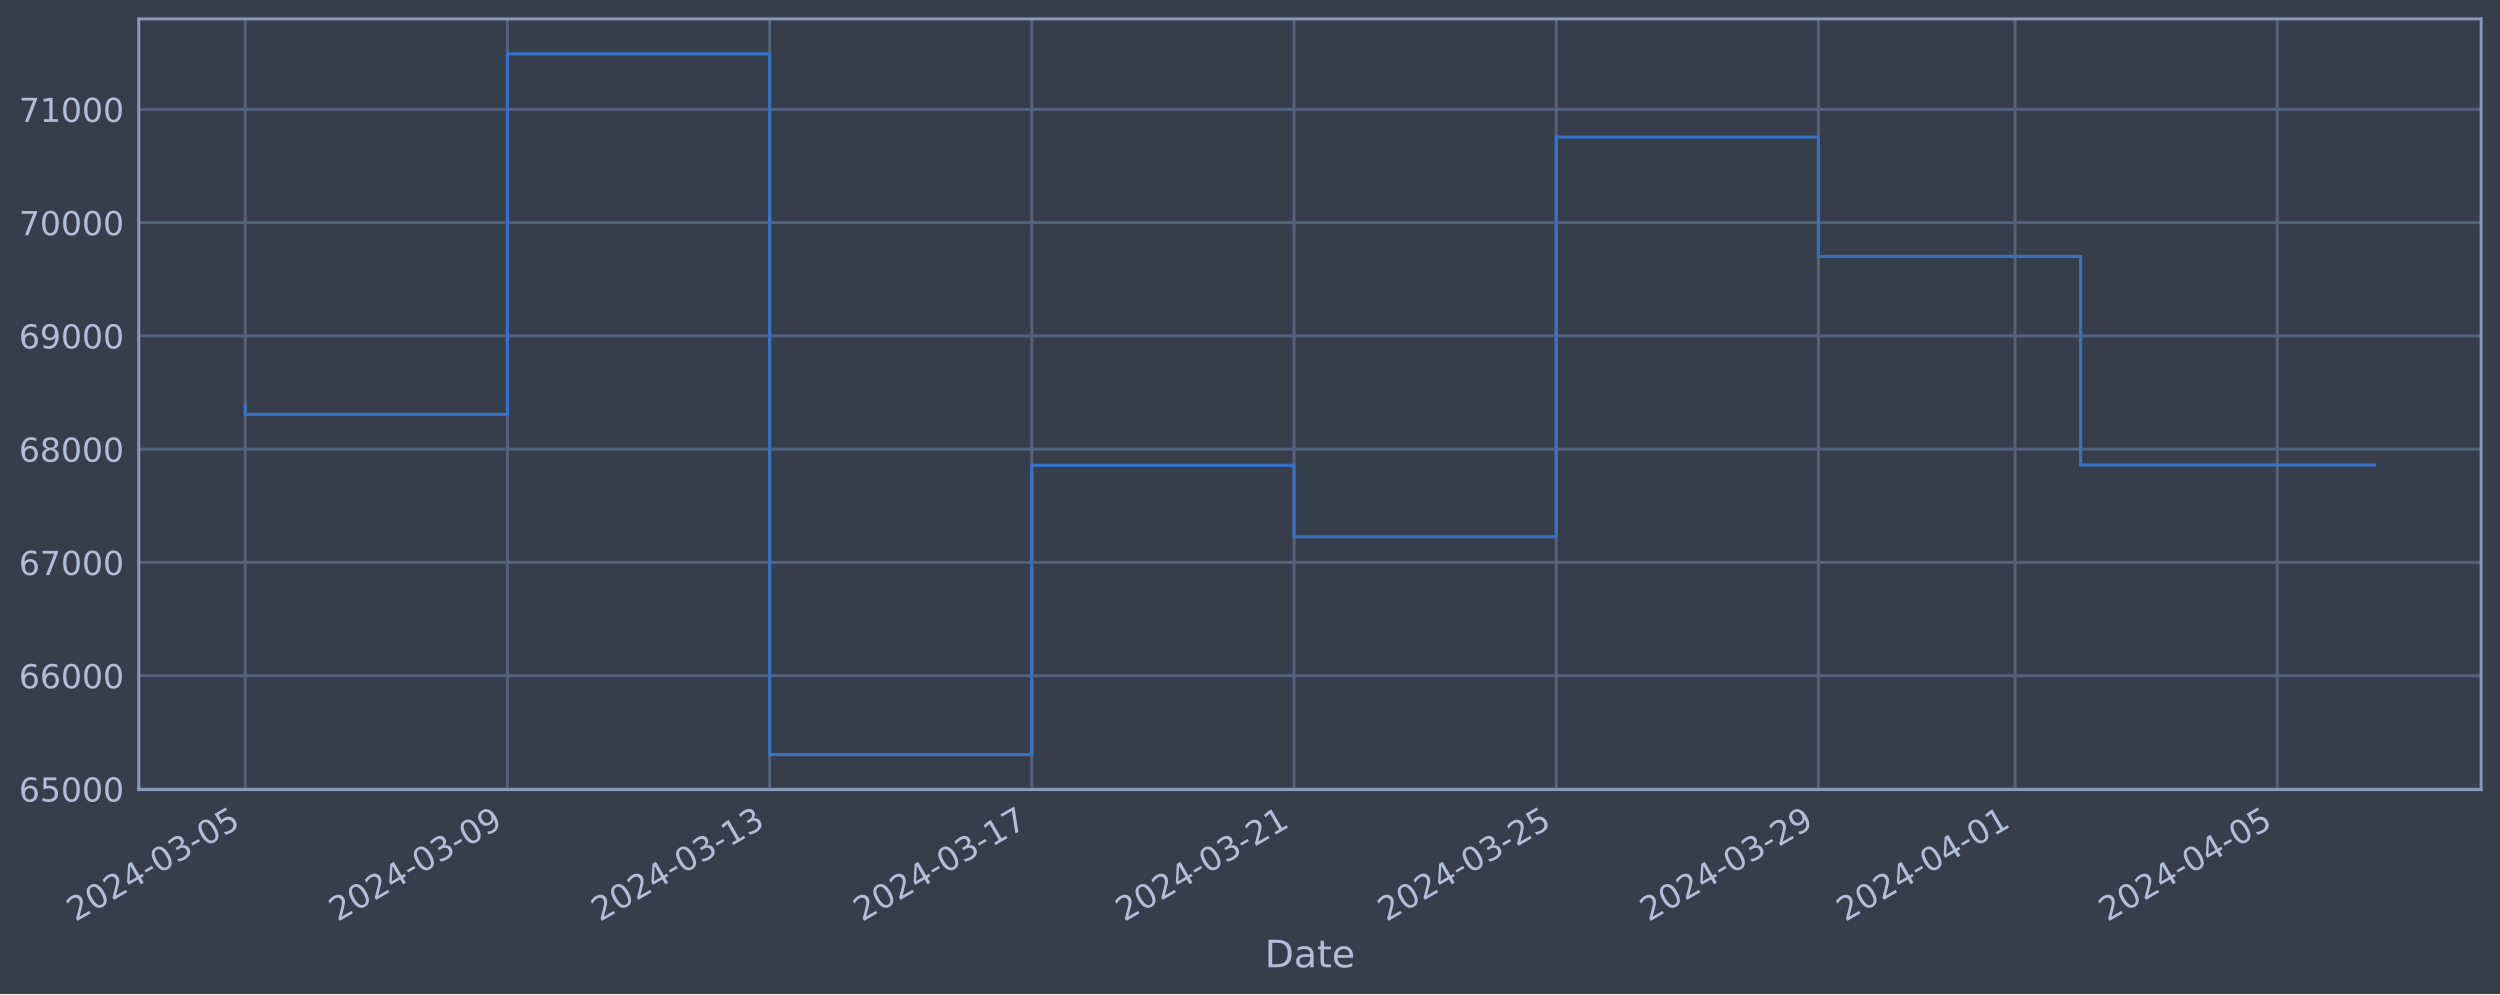
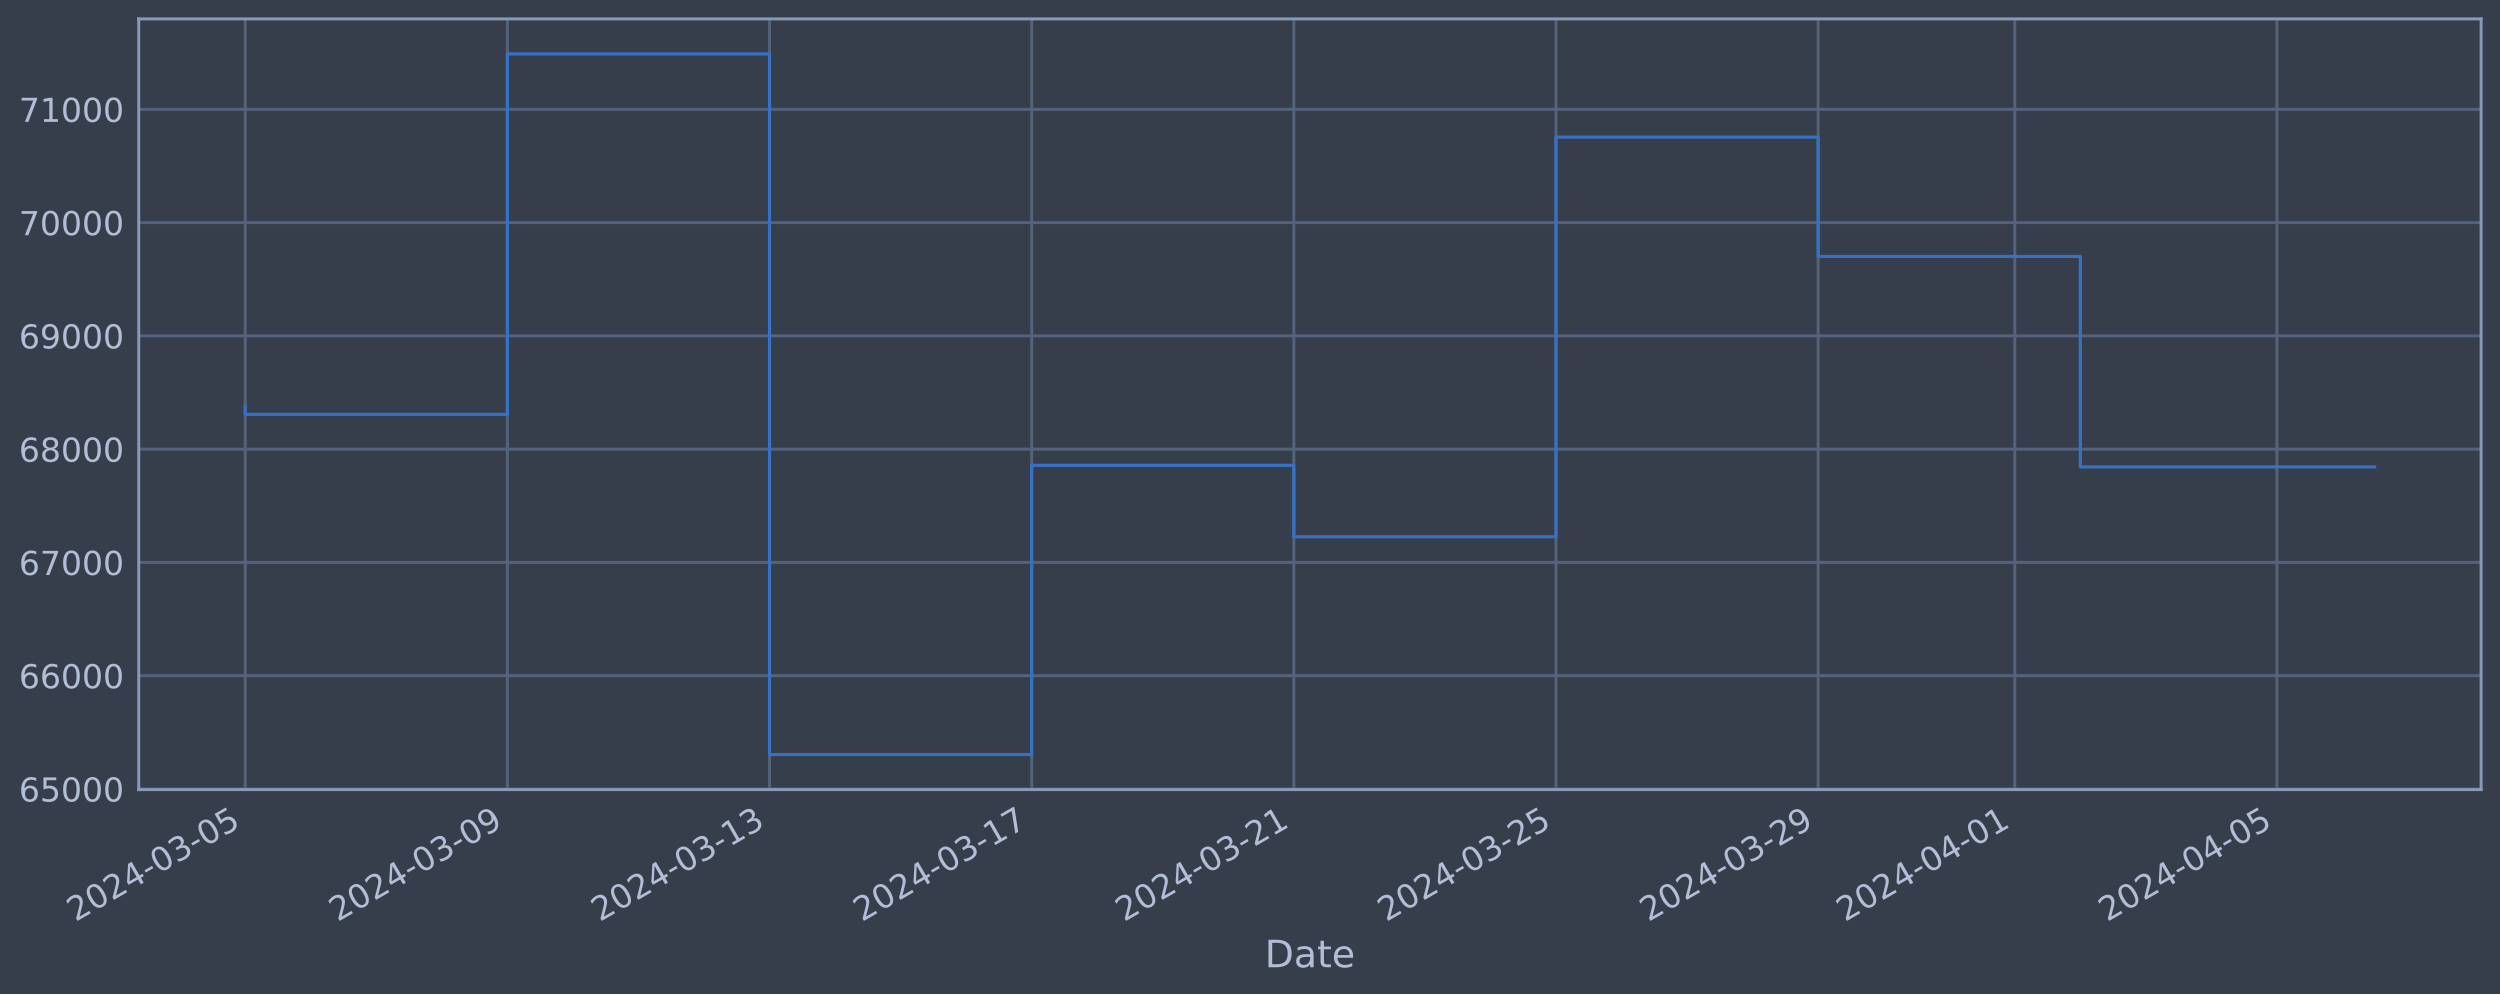
<svg xmlns="http://www.w3.org/2000/svg" xmlns:xlink="http://www.w3.org/1999/xlink" width="952.884pt" height="378.87pt" viewBox="0 0 952.884 378.87" version="1.1">
  <defs>
    <style type="text/css">*{stroke-linejoin: round; stroke-linecap: butt}</style>
  </defs>
  <g id="figure_1">
    <g id="patch_1">
      <path d="M 0 378.87  L 952.884 378.87  L 952.884 0  L 0 0  z " style="fill: #373e4b" />
    </g>
    <g id="axes_1">
      <g id="patch_2">
        <path d="M 52.884 300.96  L 945.684 300.96  L 945.684 7.2  L 52.884 7.2  z " style="fill: #373e4b" />
      </g>
      <g id="matplotlib.axis_1">
        <g id="xtick_1">
          <g id="line2d_1">
-             <path d="M 93.466 300.96  L 93.466 7.2  " clip-path="url(#p773699395b)" style="fill: none; stroke: #546379; stroke-width: 1.12; stroke-linecap: square" />
+             <path d="M 93.466 300.96  L 93.466 7.2  " clip-path="url(#p76437a7bda)" style="fill: none; stroke: #546379; stroke-width: 1.12; stroke-linecap: square" />
          </g>
          <g id="line2d_2" />
          <g id="text_1">
            <g style="fill: #b1bed6" transform="translate(28.74006 351.4642) rotate(-30) scale(0.126 -0.126)">
              <defs>
                <path id="DejaVuSans-32" d="M 1228 531  L 3431 531  L 3431 0  L 469 0  L 469 531  Q 828 903 1448 1529  Q 2069 2156 2228 2338  Q 2531 2678 2651 2914  Q 2772 3150 2772 3378  Q 2772 3750 2511 3984  Q 2250 4219 1831 4219  Q 1534 4219 1204 4116  Q 875 4013 500 3803  L 500 4441  Q 881 4594 1212 4672  Q 1544 4750 1819 4750  Q 2544 4750 2975 4387  Q 3406 4025 3406 3419  Q 3406 3131 3298 2873  Q 3191 2616 2906 2266  Q 2828 2175 2409 1742  Q 1991 1309 1228 531  z " transform="scale(0.015625)" />
                <path id="DejaVuSans-30" d="M 2034 4250  Q 1547 4250 1301 3770  Q 1056 3291 1056 2328  Q 1056 1369 1301 889  Q 1547 409 2034 409  Q 2525 409 2770 889  Q 3016 1369 3016 2328  Q 3016 3291 2770 3770  Q 2525 4250 2034 4250  z M 2034 4750  Q 2819 4750 3233 4129  Q 3647 3509 3647 2328  Q 3647 1150 3233 529  Q 2819 -91 2034 -91  Q 1250 -91 836 529  Q 422 1150 422 2328  Q 422 3509 836 4129  Q 1250 4750 2034 4750  z " transform="scale(0.015625)" />
                <path id="DejaVuSans-34" d="M 2419 4116  L 825 1625  L 2419 1625  L 2419 4116  z M 2253 4666  L 3047 4666  L 3047 1625  L 3713 1625  L 3713 1100  L 3047 1100  L 3047 0  L 2419 0  L 2419 1100  L 313 1100  L 313 1709  L 2253 4666  z " transform="scale(0.015625)" />
                <path id="DejaVuSans-2d" d="M 313 2009  L 1997 2009  L 1997 1497  L 313 1497  L 313 2009  z " transform="scale(0.015625)" />
                <path id="DejaVuSans-33" d="M 2597 2516  Q 3050 2419 3304 2112  Q 3559 1806 3559 1356  Q 3559 666 3084 287  Q 2609 -91 1734 -91  Q 1441 -91 1130 -33  Q 819 25 488 141  L 488 750  Q 750 597 1062 519  Q 1375 441 1716 441  Q 2309 441 2620 675  Q 2931 909 2931 1356  Q 2931 1769 2642 2001  Q 2353 2234 1838 2234  L 1294 2234  L 1294 2753  L 1863 2753  Q 2328 2753 2575 2939  Q 2822 3125 2822 3475  Q 2822 3834 2567 4026  Q 2313 4219 1838 4219  Q 1578 4219 1281 4162  Q 984 4106 628 3988  L 628 4550  Q 988 4650 1302 4700  Q 1616 4750 1894 4750  Q 2613 4750 3031 4423  Q 3450 4097 3450 3541  Q 3450 3153 3228 2886  Q 3006 2619 2597 2516  z " transform="scale(0.015625)" />
                <path id="DejaVuSans-35" d="M 691 4666  L 3169 4666  L 3169 4134  L 1269 4134  L 1269 2991  Q 1406 3038 1543 3061  Q 1681 3084 1819 3084  Q 2600 3084 3056 2656  Q 3513 2228 3513 1497  Q 3513 744 3044 326  Q 2575 -91 1722 -91  Q 1428 -91 1123 -41  Q 819 9 494 109  L 494 744  Q 775 591 1075 516  Q 1375 441 1709 441  Q 2250 441 2565 725  Q 2881 1009 2881 1497  Q 2881 1984 2565 2268  Q 2250 2553 1709 2553  Q 1456 2553 1204 2497  Q 953 2441 691 2322  L 691 4666  z " transform="scale(0.015625)" />
              </defs>
              <use xlink:href="#DejaVuSans-32" />
              <use xlink:href="#DejaVuSans-30" x="63.623" />
              <use xlink:href="#DejaVuSans-32" x="127.246" />
              <use xlink:href="#DejaVuSans-34" x="190.869" />
              <use xlink:href="#DejaVuSans-2d" x="254.492" />
              <use xlink:href="#DejaVuSans-30" x="290.576" />
              <use xlink:href="#DejaVuSans-33" x="354.199" />
              <use xlink:href="#DejaVuSans-2d" x="417.822" />
              <use xlink:href="#DejaVuSans-30" x="453.906" />
              <use xlink:href="#DejaVuSans-35" x="517.529" />
            </g>
          </g>
        </g>
        <g id="xtick_2">
          <g id="line2d_3">
-             <path d="M 193.403 300.96  L 193.403 7.2  " clip-path="url(#p773699395b)" style="fill: none; stroke: #546379; stroke-width: 1.12; stroke-linecap: square" />
+             <path d="M 193.387 300.96  L 193.387 7.2  " clip-path="url(#p76437a7bda)" style="fill: none; stroke: #546379; stroke-width: 1.12; stroke-linecap: square" />
          </g>
          <g id="line2d_4" />
          <g id="text_2">
-             <g style="fill: #b1bed6" transform="translate(128.6779 351.4642) rotate(-30) scale(0.126 -0.126)">
+             <g style="fill: #b1bed6" transform="translate(128.6613 351.4642) rotate(-30) scale(0.126 -0.126)">
              <defs>
                <path id="DejaVuSans-39" d="M 703 97  L 703 672  Q 941 559 1184 500  Q 1428 441 1663 441  Q 2288 441 2617 861  Q 2947 1281 2994 2138  Q 2813 1869 2534 1725  Q 2256 1581 1919 1581  Q 1219 1581 811 2004  Q 403 2428 403 3163  Q 403 3881 828 4315  Q 1253 4750 1959 4750  Q 2769 4750 3195 4129  Q 3622 3509 3622 2328  Q 3622 1225 3098 567  Q 2575 -91 1691 -91  Q 1453 -91 1209 -44  Q 966 3 703 97  z M 1959 2075  Q 2384 2075 2632 2365  Q 2881 2656 2881 3163  Q 2881 3666 2632 3958  Q 2384 4250 1959 4250  Q 1534 4250 1286 3958  Q 1038 3666 1038 3163  Q 1038 2656 1286 2365  Q 1534 2075 1959 2075  z " transform="scale(0.015625)" />
              </defs>
              <use xlink:href="#DejaVuSans-32" />
              <use xlink:href="#DejaVuSans-30" x="63.623" />
              <use xlink:href="#DejaVuSans-32" x="127.246" />
              <use xlink:href="#DejaVuSans-34" x="190.869" />
              <use xlink:href="#DejaVuSans-2d" x="254.492" />
              <use xlink:href="#DejaVuSans-30" x="290.576" />
              <use xlink:href="#DejaVuSans-33" x="354.199" />
              <use xlink:href="#DejaVuSans-2d" x="417.822" />
              <use xlink:href="#DejaVuSans-30" x="453.906" />
              <use xlink:href="#DejaVuSans-39" x="517.529" />
            </g>
          </g>
        </g>
        <g id="xtick_3">
          <g id="line2d_5">
-             <path d="M 293.341 300.96  L 293.341 7.2  " clip-path="url(#p773699395b)" style="fill: none; stroke: #546379; stroke-width: 1.12; stroke-linecap: square" />
+             <path d="M 293.308 300.96  L 293.308 7.2  " clip-path="url(#p76437a7bda)" style="fill: none; stroke: #546379; stroke-width: 1.12; stroke-linecap: square" />
          </g>
          <g id="line2d_6" />
          <g id="text_3">
-             <g style="fill: #b1bed6" transform="translate(228.6157 351.4642) rotate(-30) scale(0.126 -0.126)">
+             <g style="fill: #b1bed6" transform="translate(228.5825 351.4642) rotate(-30) scale(0.126 -0.126)">
              <defs>
                <path id="DejaVuSans-31" d="M 794 531  L 1825 531  L 1825 4091  L 703 3866  L 703 4441  L 1819 4666  L 2450 4666  L 2450 531  L 3481 531  L 3481 0  L 794 0  L 794 531  z " transform="scale(0.015625)" />
              </defs>
              <use xlink:href="#DejaVuSans-32" />
              <use xlink:href="#DejaVuSans-30" x="63.623" />
              <use xlink:href="#DejaVuSans-32" x="127.246" />
              <use xlink:href="#DejaVuSans-34" x="190.869" />
              <use xlink:href="#DejaVuSans-2d" x="254.492" />
              <use xlink:href="#DejaVuSans-30" x="290.576" />
              <use xlink:href="#DejaVuSans-33" x="354.199" />
              <use xlink:href="#DejaVuSans-2d" x="417.822" />
              <use xlink:href="#DejaVuSans-31" x="453.906" />
              <use xlink:href="#DejaVuSans-33" x="517.529" />
            </g>
          </g>
        </g>
        <g id="xtick_4">
          <g id="line2d_7">
-             <path d="M 393.279 300.96  L 393.279 7.2  " clip-path="url(#p773699395b)" style="fill: none; stroke: #546379; stroke-width: 1.12; stroke-linecap: square" />
+             <path d="M 393.229 300.96  L 393.229 7.2  " clip-path="url(#p76437a7bda)" style="fill: none; stroke: #546379; stroke-width: 1.12; stroke-linecap: square" />
          </g>
          <g id="line2d_8" />
          <g id="text_4">
-             <g style="fill: #b1bed6" transform="translate(328.5536 351.4642) rotate(-30) scale(0.126 -0.126)">
+             <g style="fill: #b1bed6" transform="translate(328.5037 351.4642) rotate(-30) scale(0.126 -0.126)">
              <defs>
                <path id="DejaVuSans-37" d="M 525 4666  L 3525 4666  L 3525 4397  L 1831 0  L 1172 0  L 2766 4134  L 525 4134  L 525 4666  z " transform="scale(0.015625)" />
              </defs>
              <use xlink:href="#DejaVuSans-32" />
              <use xlink:href="#DejaVuSans-30" x="63.623" />
              <use xlink:href="#DejaVuSans-32" x="127.246" />
              <use xlink:href="#DejaVuSans-34" x="190.869" />
              <use xlink:href="#DejaVuSans-2d" x="254.492" />
              <use xlink:href="#DejaVuSans-30" x="290.576" />
              <use xlink:href="#DejaVuSans-33" x="354.199" />
              <use xlink:href="#DejaVuSans-2d" x="417.822" />
              <use xlink:href="#DejaVuSans-31" x="453.906" />
              <use xlink:href="#DejaVuSans-37" x="517.529" />
            </g>
          </g>
        </g>
        <g id="xtick_5">
          <g id="line2d_9">
-             <path d="M 493.217 300.96  L 493.217 7.2  " clip-path="url(#p773699395b)" style="fill: none; stroke: #546379; stroke-width: 1.12; stroke-linecap: square" />
+             <path d="M 493.15 300.96  L 493.15 7.2  " clip-path="url(#p76437a7bda)" style="fill: none; stroke: #546379; stroke-width: 1.12; stroke-linecap: square" />
          </g>
          <g id="line2d_10" />
          <g id="text_5">
-             <g style="fill: #b1bed6" transform="translate(428.4914 351.4642) rotate(-30) scale(0.126 -0.126)">
+             <g style="fill: #b1bed6" transform="translate(428.4249 351.4642) rotate(-30) scale(0.126 -0.126)">
              <use xlink:href="#DejaVuSans-32" />
              <use xlink:href="#DejaVuSans-30" x="63.623" />
              <use xlink:href="#DejaVuSans-32" x="127.246" />
              <use xlink:href="#DejaVuSans-34" x="190.869" />
              <use xlink:href="#DejaVuSans-2d" x="254.492" />
              <use xlink:href="#DejaVuSans-30" x="290.576" />
              <use xlink:href="#DejaVuSans-33" x="354.199" />
              <use xlink:href="#DejaVuSans-2d" x="417.822" />
              <use xlink:href="#DejaVuSans-32" x="453.906" />
              <use xlink:href="#DejaVuSans-31" x="517.529" />
            </g>
          </g>
        </g>
        <g id="xtick_6">
          <g id="line2d_11">
-             <path d="M 593.155 300.96  L 593.155 7.2  " clip-path="url(#p773699395b)" style="fill: none; stroke: #546379; stroke-width: 1.12; stroke-linecap: square" />
+             <path d="M 593.072 300.96  L 593.072 7.2  " clip-path="url(#p76437a7bda)" style="fill: none; stroke: #546379; stroke-width: 1.12; stroke-linecap: square" />
          </g>
          <g id="line2d_12" />
          <g id="text_6">
-             <g style="fill: #b1bed6" transform="translate(528.4293 351.4642) rotate(-30) scale(0.126 -0.126)">
+             <g style="fill: #b1bed6" transform="translate(528.3461 351.4642) rotate(-30) scale(0.126 -0.126)">
              <use xlink:href="#DejaVuSans-32" />
              <use xlink:href="#DejaVuSans-30" x="63.623" />
              <use xlink:href="#DejaVuSans-32" x="127.246" />
              <use xlink:href="#DejaVuSans-34" x="190.869" />
              <use xlink:href="#DejaVuSans-2d" x="254.492" />
              <use xlink:href="#DejaVuSans-30" x="290.576" />
              <use xlink:href="#DejaVuSans-33" x="354.199" />
              <use xlink:href="#DejaVuSans-2d" x="417.822" />
              <use xlink:href="#DejaVuSans-32" x="453.906" />
              <use xlink:href="#DejaVuSans-35" x="517.529" />
            </g>
          </g>
        </g>
        <g id="xtick_7">
          <g id="line2d_13">
-             <path d="M 693.093 300.96  L 693.093 7.2  " clip-path="url(#p773699395b)" style="fill: none; stroke: #546379; stroke-width: 1.12; stroke-linecap: square" />
+             <path d="M 692.993 300.96  L 692.993 7.2  " clip-path="url(#p76437a7bda)" style="fill: none; stroke: #546379; stroke-width: 1.12; stroke-linecap: square" />
          </g>
          <g id="line2d_14" />
          <g id="text_7">
-             <g style="fill: #b1bed6" transform="translate(628.3671 351.4642) rotate(-30) scale(0.126 -0.126)">
+             <g style="fill: #b1bed6" transform="translate(628.2673 351.4642) rotate(-30) scale(0.126 -0.126)">
              <use xlink:href="#DejaVuSans-32" />
              <use xlink:href="#DejaVuSans-30" x="63.623" />
              <use xlink:href="#DejaVuSans-32" x="127.246" />
              <use xlink:href="#DejaVuSans-34" x="190.869" />
              <use xlink:href="#DejaVuSans-2d" x="254.492" />
              <use xlink:href="#DejaVuSans-30" x="290.576" />
              <use xlink:href="#DejaVuSans-33" x="354.199" />
              <use xlink:href="#DejaVuSans-2d" x="417.822" />
              <use xlink:href="#DejaVuSans-32" x="453.906" />
              <use xlink:href="#DejaVuSans-39" x="517.529" />
            </g>
          </g>
        </g>
        <g id="xtick_8">
          <g id="line2d_15">
-             <path d="M 768.046 300.96  L 768.046 7.2  " clip-path="url(#p773699395b)" style="fill: none; stroke: #546379; stroke-width: 1.12; stroke-linecap: square" />
+             <path d="M 767.934 300.96  L 767.934 7.2  " clip-path="url(#p76437a7bda)" style="fill: none; stroke: #546379; stroke-width: 1.12; stroke-linecap: square" />
          </g>
          <g id="line2d_16" />
          <g id="text_8">
-             <g style="fill: #b1bed6" transform="translate(703.3205 351.4642) rotate(-30) scale(0.126 -0.126)">
+             <g style="fill: #b1bed6" transform="translate(703.2082 351.4642) rotate(-30) scale(0.126 -0.126)">
              <use xlink:href="#DejaVuSans-32" />
              <use xlink:href="#DejaVuSans-30" x="63.623" />
              <use xlink:href="#DejaVuSans-32" x="127.246" />
              <use xlink:href="#DejaVuSans-34" x="190.869" />
              <use xlink:href="#DejaVuSans-2d" x="254.492" />
              <use xlink:href="#DejaVuSans-30" x="290.576" />
              <use xlink:href="#DejaVuSans-34" x="354.199" />
              <use xlink:href="#DejaVuSans-2d" x="417.822" />
              <use xlink:href="#DejaVuSans-30" x="453.906" />
              <use xlink:href="#DejaVuSans-31" x="517.529" />
            </g>
          </g>
        </g>
        <g id="xtick_9">
          <g id="line2d_17">
-             <path d="M 867.984 300.96  L 867.984 7.2  " clip-path="url(#p773699395b)" style="fill: none; stroke: #546379; stroke-width: 1.12; stroke-linecap: square" />
+             <path d="M 867.855 300.96  L 867.855 7.2  " clip-path="url(#p76437a7bda)" style="fill: none; stroke: #546379; stroke-width: 1.12; stroke-linecap: square" />
          </g>
          <g id="line2d_18" />
          <g id="text_9">
-             <g style="fill: #b1bed6" transform="translate(803.2583 351.4642) rotate(-30) scale(0.126 -0.126)">
+             <g style="fill: #b1bed6" transform="translate(803.1295 351.4642) rotate(-30) scale(0.126 -0.126)">
              <use xlink:href="#DejaVuSans-32" />
              <use xlink:href="#DejaVuSans-30" x="63.623" />
              <use xlink:href="#DejaVuSans-32" x="127.246" />
              <use xlink:href="#DejaVuSans-34" x="190.869" />
              <use xlink:href="#DejaVuSans-2d" x="254.492" />
              <use xlink:href="#DejaVuSans-30" x="290.576" />
              <use xlink:href="#DejaVuSans-34" x="354.199" />
              <use xlink:href="#DejaVuSans-2d" x="417.822" />
              <use xlink:href="#DejaVuSans-30" x="453.906" />
              <use xlink:href="#DejaVuSans-35" x="517.529" />
            </g>
          </g>
        </g>
        <g id="text_10">
          <g style="fill: #b1bed6" transform="translate(482.0746 368.6753) scale(0.144 -0.144)">
            <defs>
              <path id="DejaVuSans-44" d="M 1259 4147  L 1259 519  L 2022 519  Q 2988 519 3436 956  Q 3884 1394 3884 2338  Q 3884 3275 3436 3711  Q 2988 4147 2022 4147  L 1259 4147  z M 628 4666  L 1925 4666  Q 3281 4666 3915 4102  Q 4550 3538 4550 2338  Q 4550 1131 3912 565  Q 3275 0 1925 0  L 628 0  L 628 4666  z " transform="scale(0.015625)" />
              <path id="DejaVuSans-61" d="M 2194 1759  Q 1497 1759 1228 1600  Q 959 1441 959 1056  Q 959 750 1161 570  Q 1363 391 1709 391  Q 2188 391 2477 730  Q 2766 1069 2766 1631  L 2766 1759  L 2194 1759  z M 3341 1997  L 3341 0  L 2766 0  L 2766 531  Q 2569 213 2275 61  Q 1981 -91 1556 -91  Q 1019 -91 701 211  Q 384 513 384 1019  Q 384 1609 779 1909  Q 1175 2209 1959 2209  L 2766 2209  L 2766 2266  Q 2766 2663 2505 2880  Q 2244 3097 1772 3097  Q 1472 3097 1187 3025  Q 903 2953 641 2809  L 641 3341  Q 956 3463 1253 3523  Q 1550 3584 1831 3584  Q 2591 3584 2966 3190  Q 3341 2797 3341 1997  z " transform="scale(0.015625)" />
              <path id="DejaVuSans-74" d="M 1172 4494  L 1172 3500  L 2356 3500  L 2356 3053  L 1172 3053  L 1172 1153  Q 1172 725 1289 603  Q 1406 481 1766 481  L 2356 481  L 2356 0  L 1766 0  Q 1100 0 847 248  Q 594 497 594 1153  L 594 3053  L 172 3053  L 172 3500  L 594 3500  L 594 4494  L 1172 4494  z " transform="scale(0.015625)" />
              <path id="DejaVuSans-65" d="M 3597 1894  L 3597 1613  L 953 1613  Q 991 1019 1311 708  Q 1631 397 2203 397  Q 2534 397 2845 478  Q 3156 559 3463 722  L 3463 178  Q 3153 47 2828 -22  Q 2503 -91 2169 -91  Q 1331 -91 842 396  Q 353 884 353 1716  Q 353 2575 817 3079  Q 1281 3584 2069 3584  Q 2775 3584 3186 3129  Q 3597 2675 3597 1894  z M 3022 2063  Q 3016 2534 2758 2815  Q 2500 3097 2075 3097  Q 1594 3097 1305 2825  Q 1016 2553 972 2059  L 3022 2063  z " transform="scale(0.015625)" />
            </defs>
            <use xlink:href="#DejaVuSans-44" />
            <use xlink:href="#DejaVuSans-61" x="77.002" />
            <use xlink:href="#DejaVuSans-74" x="138.281" />
            <use xlink:href="#DejaVuSans-65" x="177.49" />
          </g>
        </g>
      </g>
      <g id="matplotlib.axis_2">
        <g id="ytick_1">
          <g id="line2d_19">
-             <path d="M 52.884 300.718  L 945.684 300.718  " clip-path="url(#p773699395b)" style="fill: none; stroke: #546379; stroke-width: 1.12; stroke-linecap: square" />
+             <path d="M 52.884 300.718  L 945.684 300.718  " clip-path="url(#p76437a7bda)" style="fill: none; stroke: #546379; stroke-width: 1.12; stroke-linecap: square" />
          </g>
          <g id="line2d_20" />
          <g id="text_11">
            <g style="fill: #b1bed6" transform="translate(7.2 305.5049) scale(0.126 -0.126)">
              <defs>
                <path id="DejaVuSans-36" d="M 2113 2584  Q 1688 2584 1439 2293  Q 1191 2003 1191 1497  Q 1191 994 1439 701  Q 1688 409 2113 409  Q 2538 409 2786 701  Q 3034 994 3034 1497  Q 3034 2003 2786 2293  Q 2538 2584 2113 2584  z M 3366 4563  L 3366 3988  Q 3128 4100 2886 4159  Q 2644 4219 2406 4219  Q 1781 4219 1451 3797  Q 1122 3375 1075 2522  Q 1259 2794 1537 2939  Q 1816 3084 2150 3084  Q 2853 3084 3261 2657  Q 3669 2231 3669 1497  Q 3669 778 3244 343  Q 2819 -91 2113 -91  Q 1303 -91 875 529  Q 447 1150 447 2328  Q 447 3434 972 4092  Q 1497 4750 2381 4750  Q 2619 4750 2861 4703  Q 3103 4656 3366 4563  z " transform="scale(0.015625)" />
              </defs>
              <use xlink:href="#DejaVuSans-36" />
              <use xlink:href="#DejaVuSans-35" x="63.623" />
              <use xlink:href="#DejaVuSans-30" x="127.246" />
              <use xlink:href="#DejaVuSans-30" x="190.869" />
              <use xlink:href="#DejaVuSans-30" x="254.492" />
            </g>
          </g>
        </g>
        <g id="ytick_2">
          <g id="line2d_21">
-             <path d="M 52.884 257.544  L 945.684 257.544  " clip-path="url(#p773699395b)" style="fill: none; stroke: #546379; stroke-width: 1.12; stroke-linecap: square" />
+             <path d="M 52.884 257.544  L 945.684 257.544  " clip-path="url(#p76437a7bda)" style="fill: none; stroke: #546379; stroke-width: 1.12; stroke-linecap: square" />
          </g>
          <g id="line2d_22" />
          <g id="text_12">
            <g style="fill: #b1bed6" transform="translate(7.2 262.331) scale(0.126 -0.126)">
              <use xlink:href="#DejaVuSans-36" />
              <use xlink:href="#DejaVuSans-36" x="63.623" />
              <use xlink:href="#DejaVuSans-30" x="127.246" />
              <use xlink:href="#DejaVuSans-30" x="190.869" />
              <use xlink:href="#DejaVuSans-30" x="254.492" />
            </g>
          </g>
        </g>
        <g id="ytick_3">
          <g id="line2d_23">
-             <path d="M 52.884 214.37  L 945.684 214.37  " clip-path="url(#p773699395b)" style="fill: none; stroke: #546379; stroke-width: 1.12; stroke-linecap: square" />
+             <path d="M 52.884 214.37  L 945.684 214.37  " clip-path="url(#p76437a7bda)" style="fill: none; stroke: #546379; stroke-width: 1.12; stroke-linecap: square" />
          </g>
          <g id="line2d_24" />
          <g id="text_13">
            <g style="fill: #b1bed6" transform="translate(7.2 219.157) scale(0.126 -0.126)">
              <use xlink:href="#DejaVuSans-36" />
              <use xlink:href="#DejaVuSans-37" x="63.623" />
              <use xlink:href="#DejaVuSans-30" x="127.246" />
              <use xlink:href="#DejaVuSans-30" x="190.869" />
              <use xlink:href="#DejaVuSans-30" x="254.492" />
            </g>
          </g>
        </g>
        <g id="ytick_4">
          <g id="line2d_25">
-             <path d="M 52.884 171.196  L 945.684 171.196  " clip-path="url(#p773699395b)" style="fill: none; stroke: #546379; stroke-width: 1.12; stroke-linecap: square" />
+             <path d="M 52.884 171.196  L 945.684 171.196  " clip-path="url(#p76437a7bda)" style="fill: none; stroke: #546379; stroke-width: 1.12; stroke-linecap: square" />
          </g>
          <g id="line2d_26" />
          <g id="text_14">
            <g style="fill: #b1bed6" transform="translate(7.2 175.9831) scale(0.126 -0.126)">
              <defs>
                <path id="DejaVuSans-38" d="M 2034 2216  Q 1584 2216 1326 1975  Q 1069 1734 1069 1313  Q 1069 891 1326 650  Q 1584 409 2034 409  Q 2484 409 2743 651  Q 3003 894 3003 1313  Q 3003 1734 2745 1975  Q 2488 2216 2034 2216  z M 1403 2484  Q 997 2584 770 2862  Q 544 3141 544 3541  Q 544 4100 942 4425  Q 1341 4750 2034 4750  Q 2731 4750 3128 4425  Q 3525 4100 3525 3541  Q 3525 3141 3298 2862  Q 3072 2584 2669 2484  Q 3125 2378 3379 2068  Q 3634 1759 3634 1313  Q 3634 634 3220 271  Q 2806 -91 2034 -91  Q 1263 -91 848 271  Q 434 634 434 1313  Q 434 1759 690 2068  Q 947 2378 1403 2484  z M 1172 3481  Q 1172 3119 1398 2916  Q 1625 2713 2034 2713  Q 2441 2713 2670 2916  Q 2900 3119 2900 3481  Q 2900 3844 2670 4047  Q 2441 4250 2034 4250  Q 1625 4250 1398 4047  Q 1172 3844 1172 3481  z " transform="scale(0.015625)" />
              </defs>
              <use xlink:href="#DejaVuSans-36" />
              <use xlink:href="#DejaVuSans-38" x="63.623" />
              <use xlink:href="#DejaVuSans-30" x="127.246" />
              <use xlink:href="#DejaVuSans-30" x="190.869" />
              <use xlink:href="#DejaVuSans-30" x="254.492" />
            </g>
          </g>
        </g>
        <g id="ytick_5">
          <g id="line2d_27">
-             <path d="M 52.884 128.022  L 945.684 128.022  " clip-path="url(#p773699395b)" style="fill: none; stroke: #546379; stroke-width: 1.12; stroke-linecap: square" />
+             <path d="M 52.884 128.022  L 945.684 128.022  " clip-path="url(#p76437a7bda)" style="fill: none; stroke: #546379; stroke-width: 1.12; stroke-linecap: square" />
          </g>
          <g id="line2d_28" />
          <g id="text_15">
            <g style="fill: #b1bed6" transform="translate(7.2 132.8092) scale(0.126 -0.126)">
              <use xlink:href="#DejaVuSans-36" />
              <use xlink:href="#DejaVuSans-39" x="63.623" />
              <use xlink:href="#DejaVuSans-30" x="127.246" />
              <use xlink:href="#DejaVuSans-30" x="190.869" />
              <use xlink:href="#DejaVuSans-30" x="254.492" />
            </g>
          </g>
        </g>
        <g id="ytick_6">
          <g id="line2d_29">
-             <path d="M 52.884 84.848  L 945.684 84.848  " clip-path="url(#p773699395b)" style="fill: none; stroke: #546379; stroke-width: 1.12; stroke-linecap: square" />
+             <path d="M 52.884 84.848  L 945.684 84.848  " clip-path="url(#p76437a7bda)" style="fill: none; stroke: #546379; stroke-width: 1.12; stroke-linecap: square" />
          </g>
          <g id="line2d_30" />
          <g id="text_16">
            <g style="fill: #b1bed6" transform="translate(7.2 89.63523) scale(0.126 -0.126)">
              <use xlink:href="#DejaVuSans-37" />
              <use xlink:href="#DejaVuSans-30" x="63.623" />
              <use xlink:href="#DejaVuSans-30" x="127.246" />
              <use xlink:href="#DejaVuSans-30" x="190.869" />
              <use xlink:href="#DejaVuSans-30" x="254.492" />
            </g>
          </g>
        </g>
        <g id="ytick_7">
          <g id="line2d_31">
-             <path d="M 52.884 41.674  L 945.684 41.674  " clip-path="url(#p773699395b)" style="fill: none; stroke: #546379; stroke-width: 1.12; stroke-linecap: square" />
+             <path d="M 52.884 41.674  L 945.684 41.674  " clip-path="url(#p76437a7bda)" style="fill: none; stroke: #546379; stroke-width: 1.12; stroke-linecap: square" />
          </g>
          <g id="line2d_32" />
          <g id="text_17">
            <g style="fill: #b1bed6" transform="translate(7.2 46.4613) scale(0.126 -0.126)">
              <use xlink:href="#DejaVuSans-37" />
              <use xlink:href="#DejaVuSans-31" x="63.623" />
              <use xlink:href="#DejaVuSans-30" x="127.246" />
              <use xlink:href="#DejaVuSans-30" x="190.869" />
              <use xlink:href="#DejaVuSans-30" x="254.492" />
            </g>
          </g>
        </g>
      </g>
      <g id="line2d_33">
-         <path d="M 93.466 154.891  L 93.466 157.946  L 193.403 157.946  L 193.403 20.553  L 293.341 20.553  L 293.341 287.607  L 393.279 287.607  L 393.279 177.362  L 493.217 177.362  L 493.217 204.598  L 593.155 204.598  L 593.155 52.265  L 693.093 52.265  L 693.093 97.744  L 793.03 97.744  L 793.03 177.229  L 905.102 177.229  " clip-path="url(#p773699395b)" style="fill: none; stroke: #3572c6; stroke-width: 1.2; stroke-linecap: square" />
+         <path d="M 93.466 154.891  L 93.466 157.946  L 193.387 157.946  L 193.387 20.553  L 293.308 20.553  L 293.308 287.607  L 393.229 287.607  L 393.229 177.362  L 493.15 177.362  L 493.15 204.598  L 593.072 204.598  L 593.072 52.265  L 692.993 52.265  L 692.993 97.744  L 792.914 97.744  L 792.914 177.966  L 905.102 177.966  " clip-path="url(#p76437a7bda)" style="fill: none; stroke: #3572c6; stroke-width: 1.2; stroke-linecap: square" />
      </g>
      <g id="patch_3">
        <path d="M 52.884 300.96  L 52.884 7.2  " style="fill: none; stroke: #899ab8; stroke-width: 1.12; stroke-linejoin: miter; stroke-linecap: square" />
      </g>
      <g id="patch_4">
        <path d="M 945.684 300.96  L 945.684 7.2  " style="fill: none; stroke: #899ab8; stroke-width: 1.12; stroke-linejoin: miter; stroke-linecap: square" />
      </g>
      <g id="patch_5">
        <path d="M 52.884 300.96  L 945.684 300.96  " style="fill: none; stroke: #899ab8; stroke-width: 1.12; stroke-linejoin: miter; stroke-linecap: square" />
      </g>
      <g id="patch_6">
        <path d="M 52.884 7.2  L 945.684 7.2  " style="fill: none; stroke: #899ab8; stroke-width: 1.12; stroke-linejoin: miter; stroke-linecap: square" />
      </g>
    </g>
  </g>
  <defs>
-     <clipPath id="p773699395b">
+     <clipPath id="p76437a7bda">
      <rect x="52.884" y="7.2" width="892.8" height="293.76" />
    </clipPath>
  </defs>
</svg>
